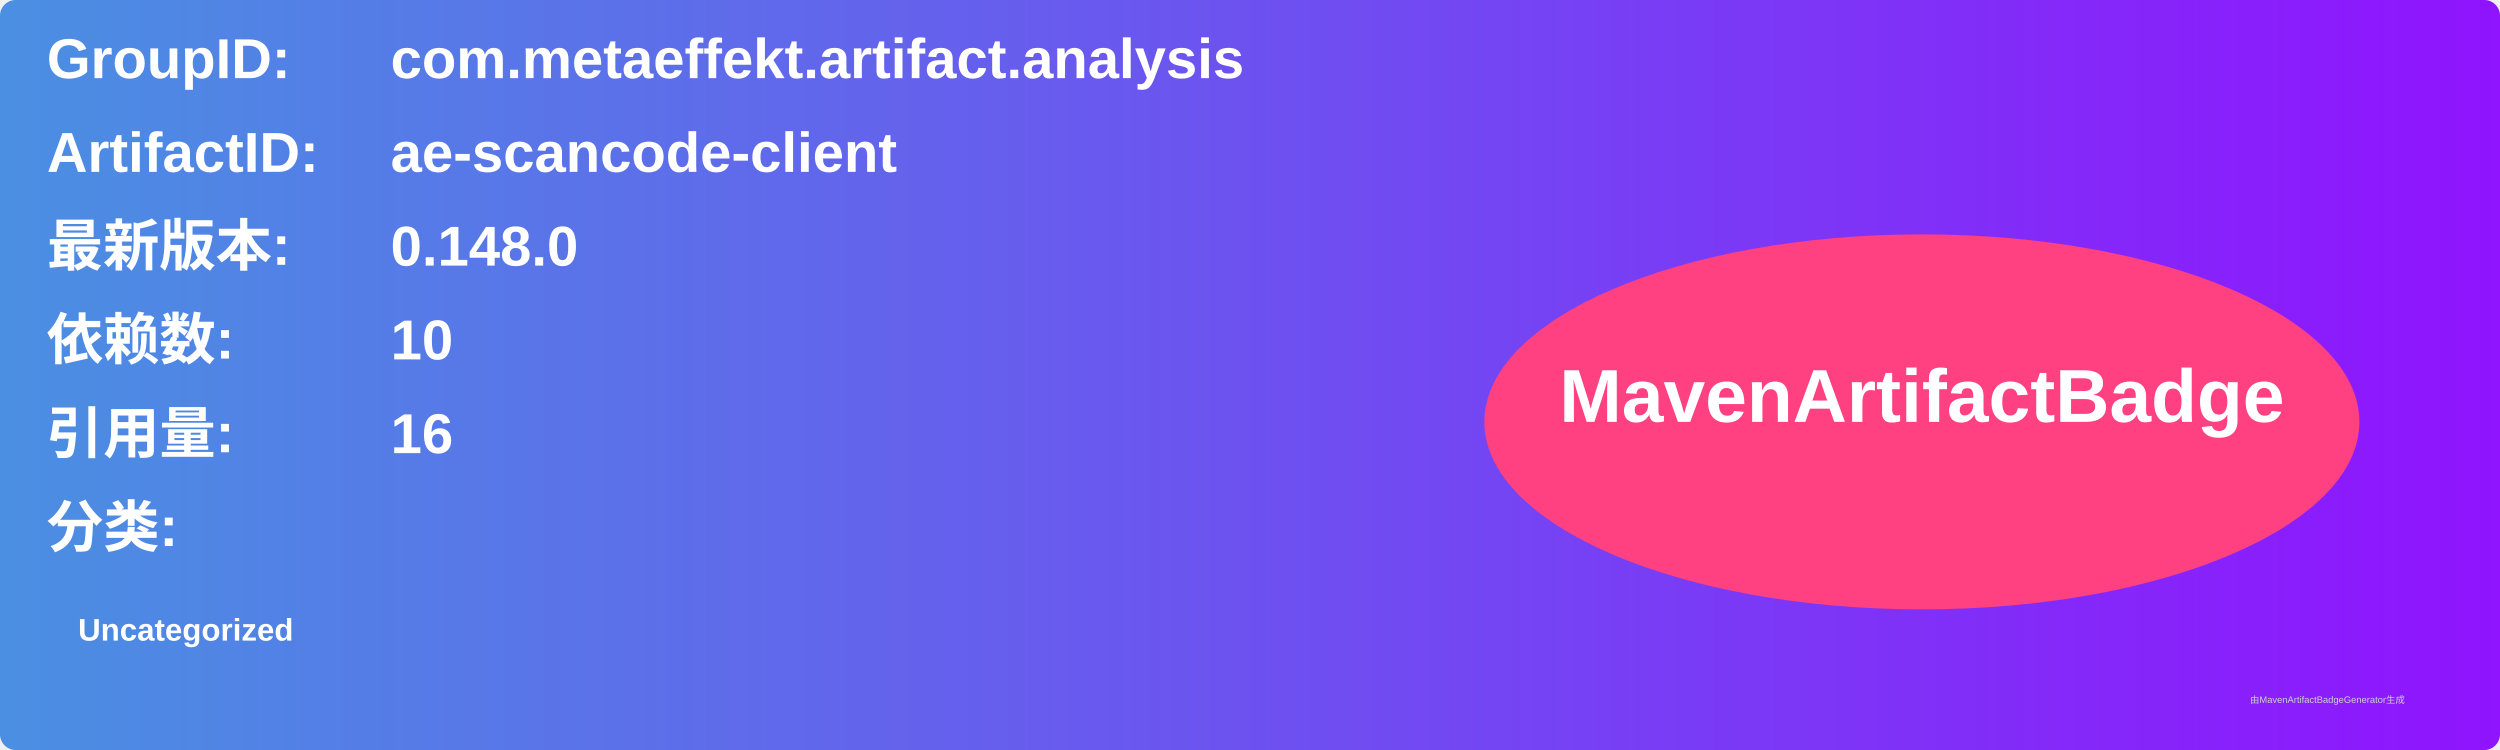
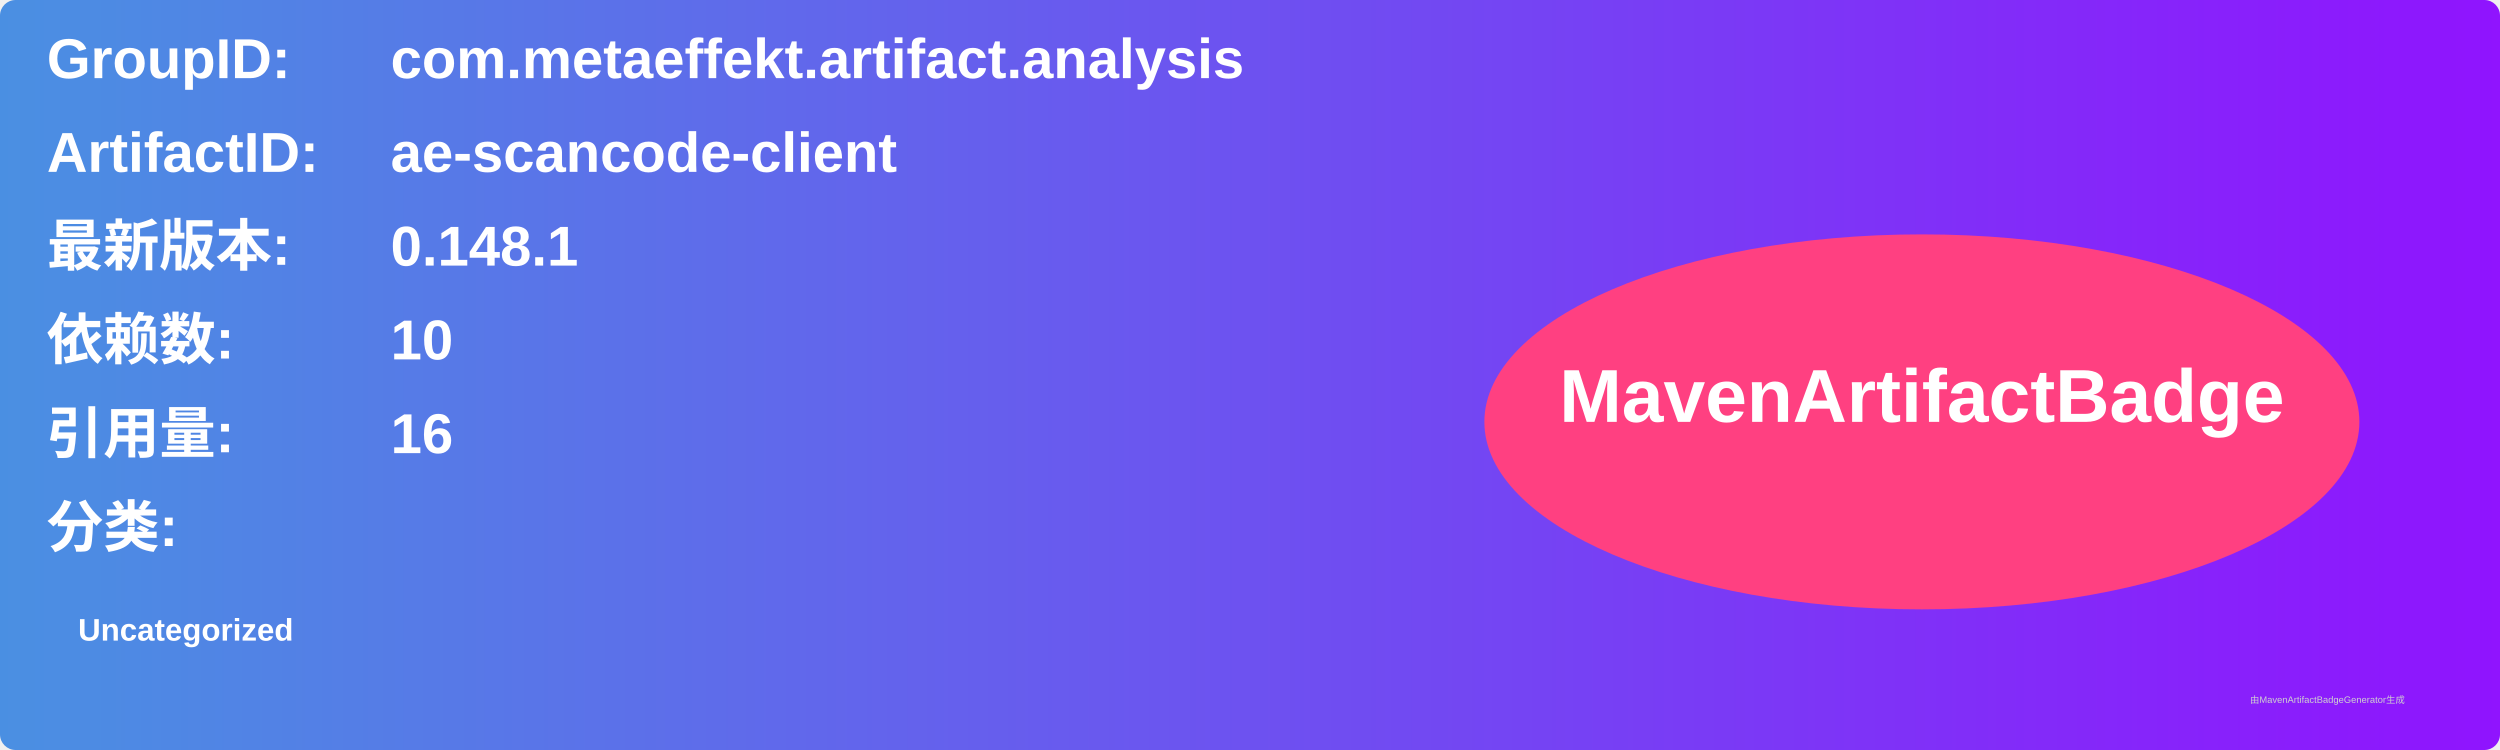
<svg xmlns="http://www.w3.org/2000/svg" width="800" height="240" viewBox="0 0 800 240">
  <linearGradient id="grad" x1="0%" y1="0%" x2="100%" y2="0%">
    <stop offset="0%" stop-color="#4a90e2" />
    <stop offset="100%" stop-color="#9013fe" />
  </linearGradient>
  <rect width="100%" height="100%" rx="5" ry="5" fill="url(#grad)" />
  <g transform="translate(15, 15)">
    <text x="0" y="10" font-family="Arial" font-size="18" fill="white" font-weight="bold" width="260">GroupID:</text>
    <text x="110" y="10" font-family="Arial" font-size="18" fill="white" font-weight="bold" width="460">com.metaeffekt.artifact.analysis</text>
    <text x="0" y="40" font-family="Arial" font-size="18" fill="white" font-weight="bold" width="260">ArtifactID:</text>
    <text x="110" y="40" font-family="Arial" font-size="18" fill="white" font-weight="bold" width="460">ae-scancode-client</text>
    <text x="0" y="70" font-family="Arial" font-size="18" fill="white" font-weight="bold">最新版本:</text>
    <text x="110" y="70" font-family="Arial" font-size="18" fill="white" font-weight="bold">
-       <tspan font-weight="bold">0.148.0</tspan>
+       <tspan font-weight="bold">0.148.1</tspan>
    </text>
    <text x="0" y="100" font-family="Arial" font-size="18" fill="white" font-weight="bold">依赖数: </text>
    <text x="110" y="100" font-family="Arial" font-size="18" fill="white">
      <tspan font-weight="bold">10</tspan>
    </text>
    <text x="0" y="130" font-family="Arial" font-size="18" fill="white" font-weight="bold">引用量: </text>
    <text x="110" y="130" font-family="Arial" font-size="18" fill="white">
      <tspan font-weight="bold">16</tspan>
    </text>
    <text x="0" y="160" font-family="Arial" font-size="18" fill="white" font-weight="bold">分类:</text>
    <text x="10" y="190" font-family="Arial" font-size="10" fill="white">
      <tspan font-weight="bold">Uncategorized</tspan>
    </text>
    <ellipse cx="600" cy="120" rx="140" ry="60" fill="#ff4081" />
    <text x="600" y="120" text-anchor="middle" font-family="Arial" font-size="24" fill="white" font-weight="bold">MavenArtifactBadge</text>
  </g>
  <text x="720" y="225" font-family="Arial" font-size="3" fill="#d0d0d0">由MavenArtifactBadgeGenerator生成</text>
</svg>
